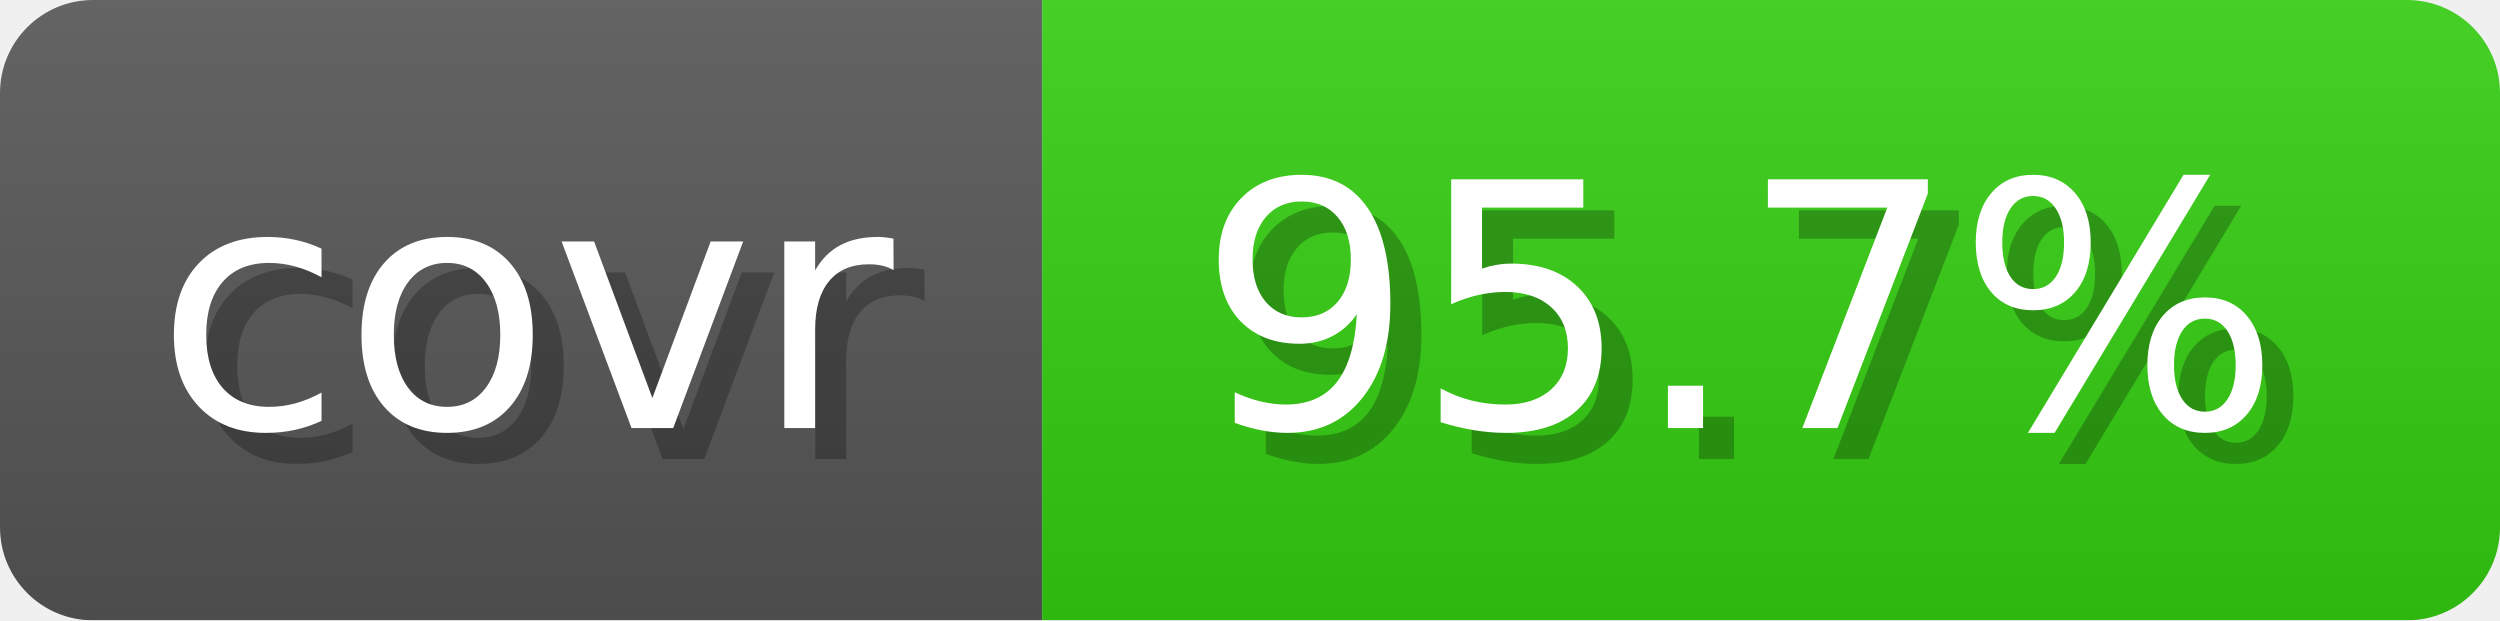
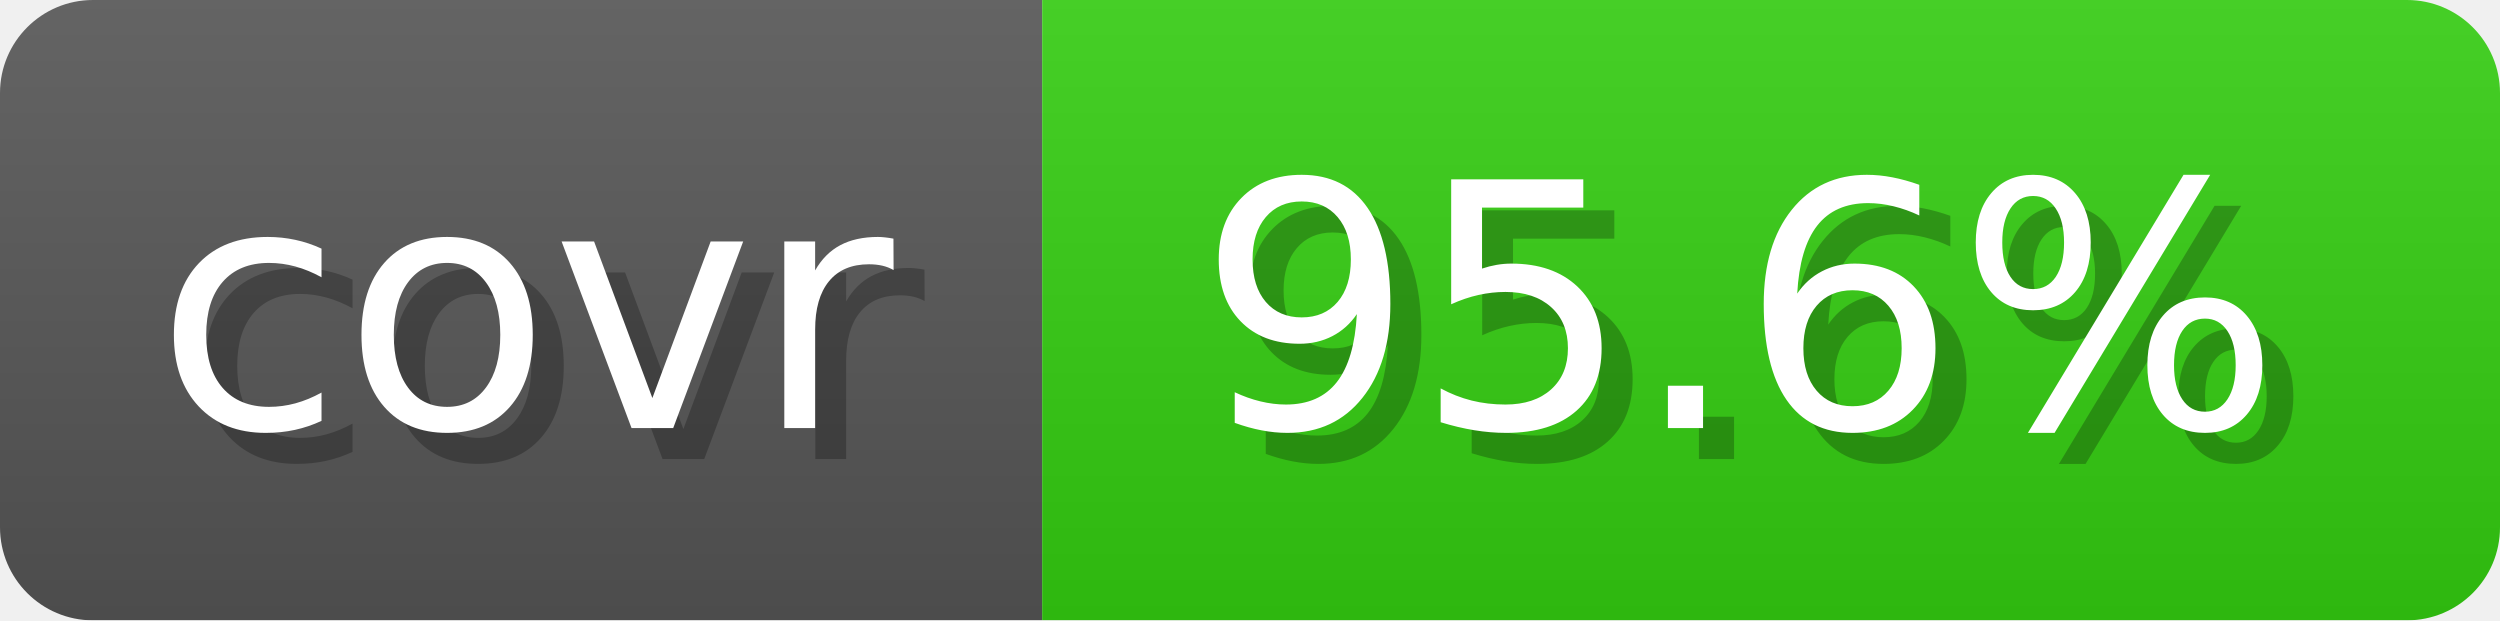
- <svg xmlns="http://www.w3.org/2000/svg" width="80.6" height="20" viewBox="0 0 806 200" role="img" aria-label="covr: 95.7%">
+ <svg xmlns="http://www.w3.org/2000/svg" width="80.6" height="20" viewBox="0 0 806 200" role="img" aria-label="covr: 95.6%">
  <linearGradient id="gradient" x2="0" y2="100%">
    <stop offset="0" stop-opacity=".1" stop-color="#EEE" />
    <stop offset="1" stop-opacity=".1" />
  </linearGradient>
  <mask id="round">
    <rect width="806" height="200" rx="30" fill="#FFF" />
  </mask>
  <g mask="url(#round)">
    <rect width="336" height="200" fill="#555" />
    <rect x="336" width="470" height="200" fill="#3C1" />
    <rect width="806" height="200" fill="url(#gradient)" />
  </g>
  <g aria-hidden="true" text-anchor="start" font-family="Verdana,DejaVu Sans,sans-serif" font-size="110">
    <text x="60" y="148" textLength="236" fill="#000" opacity="0.25">covr</text>
    <text x="50" y="138" textLength="236" fill="#fff">covr</text>
-     <text x="396" y="148" textLength="370" fill="#000" opacity="0.25">95.7%</text>
-     <text x="386" y="138" textLength="370" fill="#fff">95.7%</text>
+     <text x="396" y="148" textLength="370" fill="#000" opacity="0.25">95.6%</text>
+     <text x="386" y="138" textLength="370" fill="#fff">95.6%</text>
  </g>
</svg>
